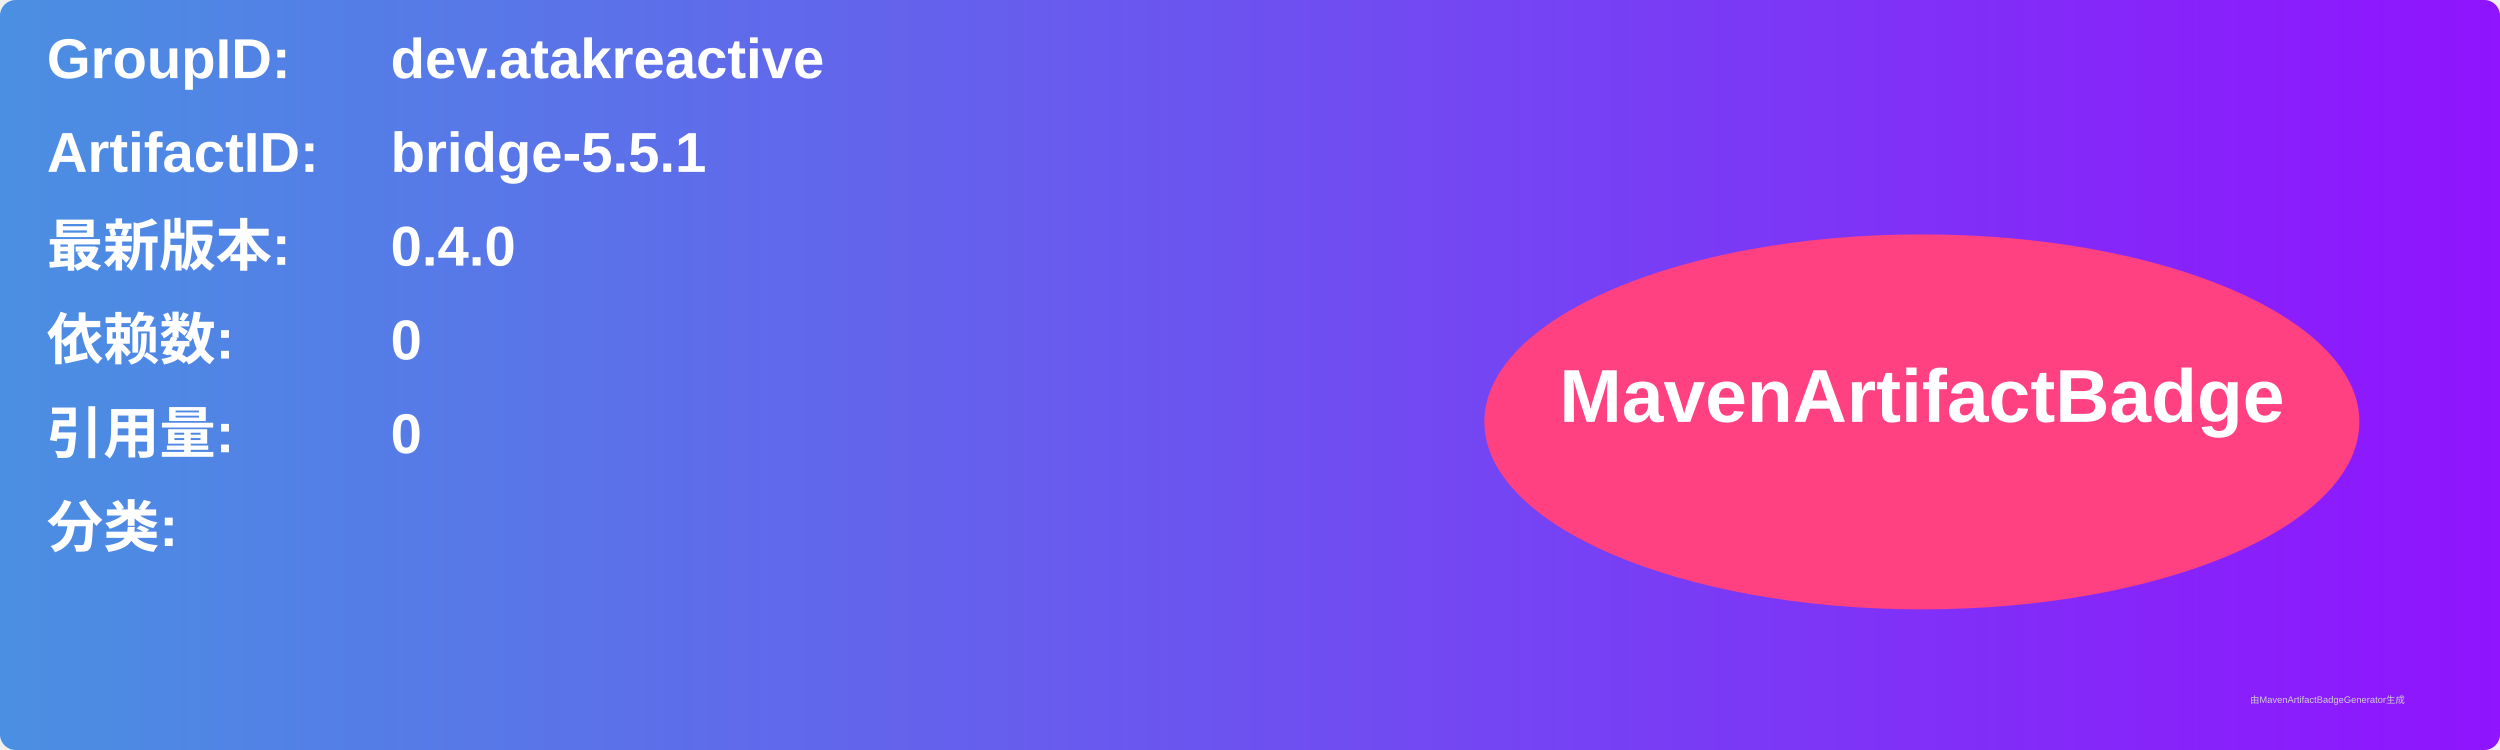
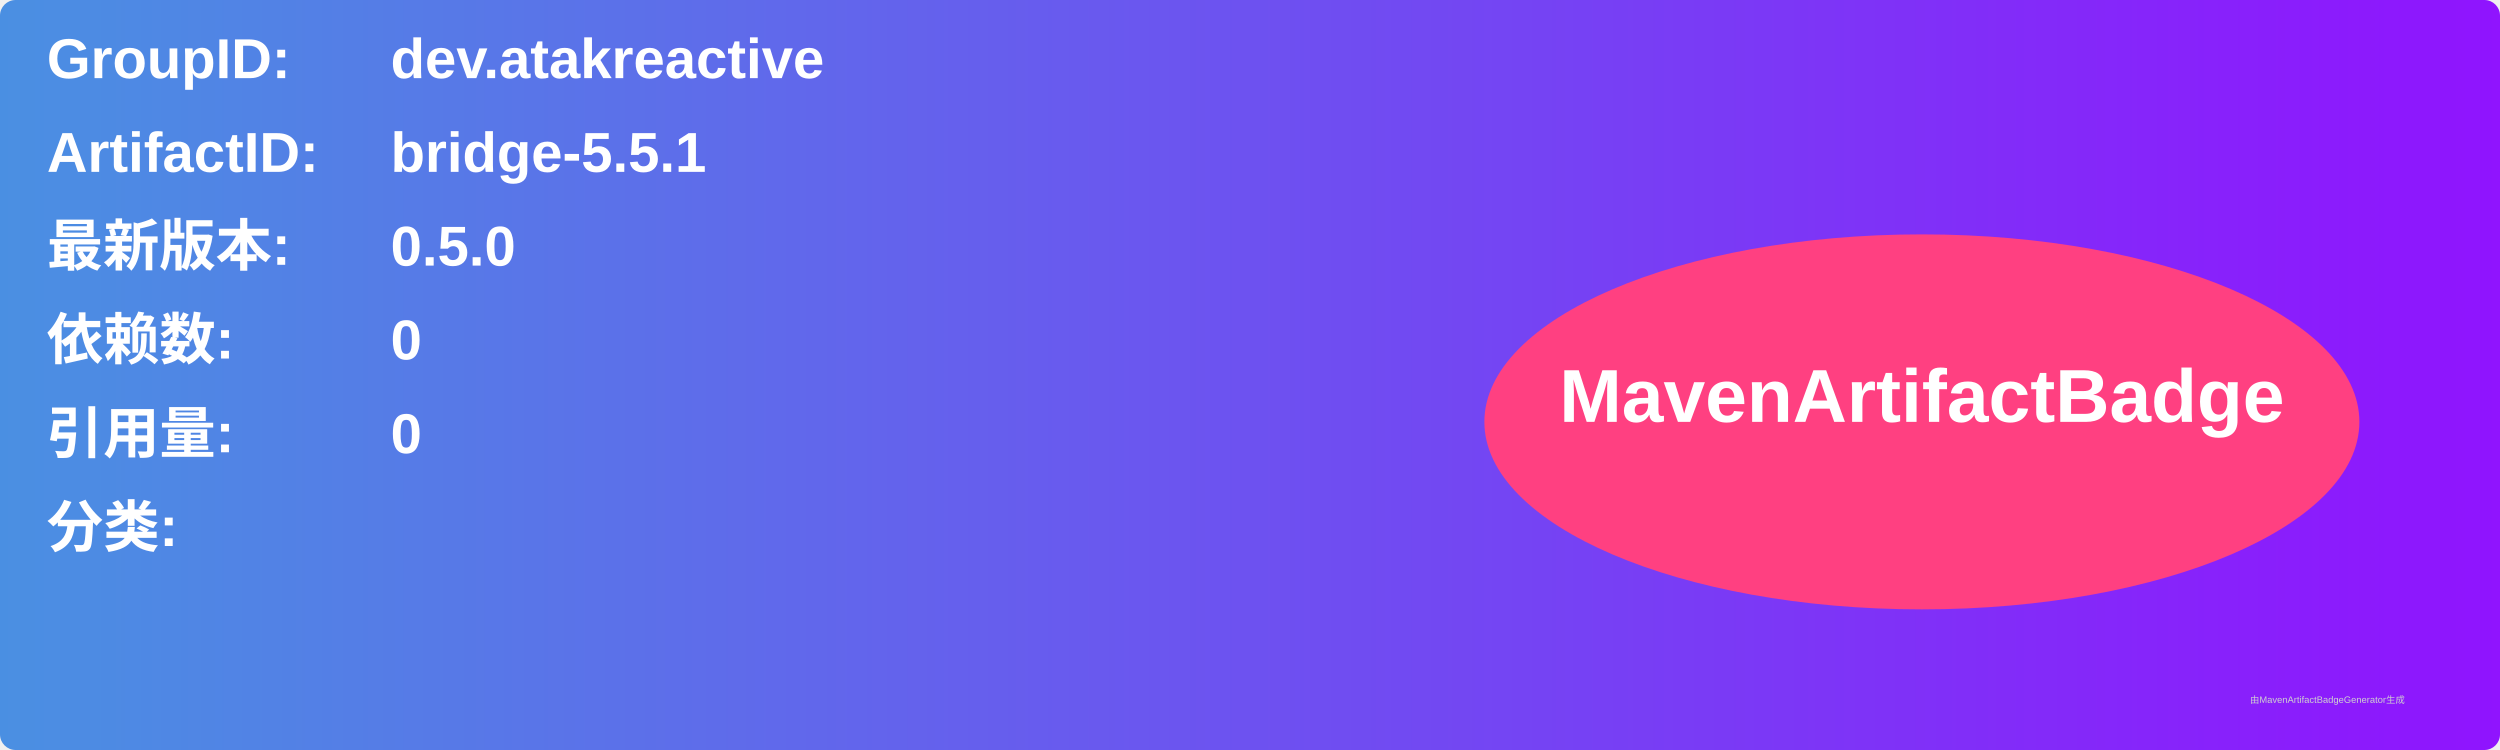
<svg xmlns="http://www.w3.org/2000/svg" width="800" height="240" viewBox="0 0 800 240">
  <linearGradient id="grad" x1="0%" y1="0%" x2="100%" y2="0%">
    <stop offset="0%" stop-color="#4a90e2" />
    <stop offset="100%" stop-color="#9013fe" />
  </linearGradient>
  <rect width="100%" height="100%" rx="5" ry="5" fill="url(#grad)" />
  <g transform="translate(15, 15)">
    <text x="0" y="10" font-family="Arial" font-size="18" fill="white" font-weight="bold" width="260">GroupID:</text>
    <text x="110" y="10" font-family="Arial" font-size="18" fill="white" font-weight="bold" width="460">dev.atakreactive</text>
    <text x="0" y="40" font-family="Arial" font-size="18" fill="white" font-weight="bold" width="260">ArtifactID:</text>
    <text x="110" y="40" font-family="Arial" font-size="18" fill="white" font-weight="bold" width="460">bridge-5.5.1</text>
    <text x="0" y="70" font-family="Arial" font-size="18" fill="white" font-weight="bold">最新版本:</text>
    <text x="110" y="70" font-family="Arial" font-size="18" fill="white" font-weight="bold">
-       <tspan font-weight="bold">0.4.0</tspan>
+       <tspan font-weight="bold">0.5.0</tspan>
    </text>
    <text x="0" y="100" font-family="Arial" font-size="18" fill="white" font-weight="bold">依赖数: </text>
    <text x="110" y="100" font-family="Arial" font-size="18" fill="white">
      <tspan font-weight="bold">0</tspan>
    </text>
    <text x="0" y="130" font-family="Arial" font-size="18" fill="white" font-weight="bold">引用量: </text>
    <text x="110" y="130" font-family="Arial" font-size="18" fill="white">
      <tspan font-weight="bold">0</tspan>
    </text>
    <text x="0" y="160" font-family="Arial" font-size="18" fill="white" font-weight="bold">分类:</text>
    <text x="10" y="190" font-family="Arial" font-size="10" fill="white">
      <tspan font-weight="bold" />
    </text>
    <ellipse cx="600" cy="120" rx="140" ry="60" fill="#ff4081" />
    <text x="600" y="120" text-anchor="middle" font-family="Arial" font-size="24" fill="white" font-weight="bold">MavenArtifactBadge</text>
  </g>
  <text x="720" y="225" font-family="Arial" font-size="3" fill="#d0d0d0">由MavenArtifactBadgeGenerator生成</text>
</svg>
